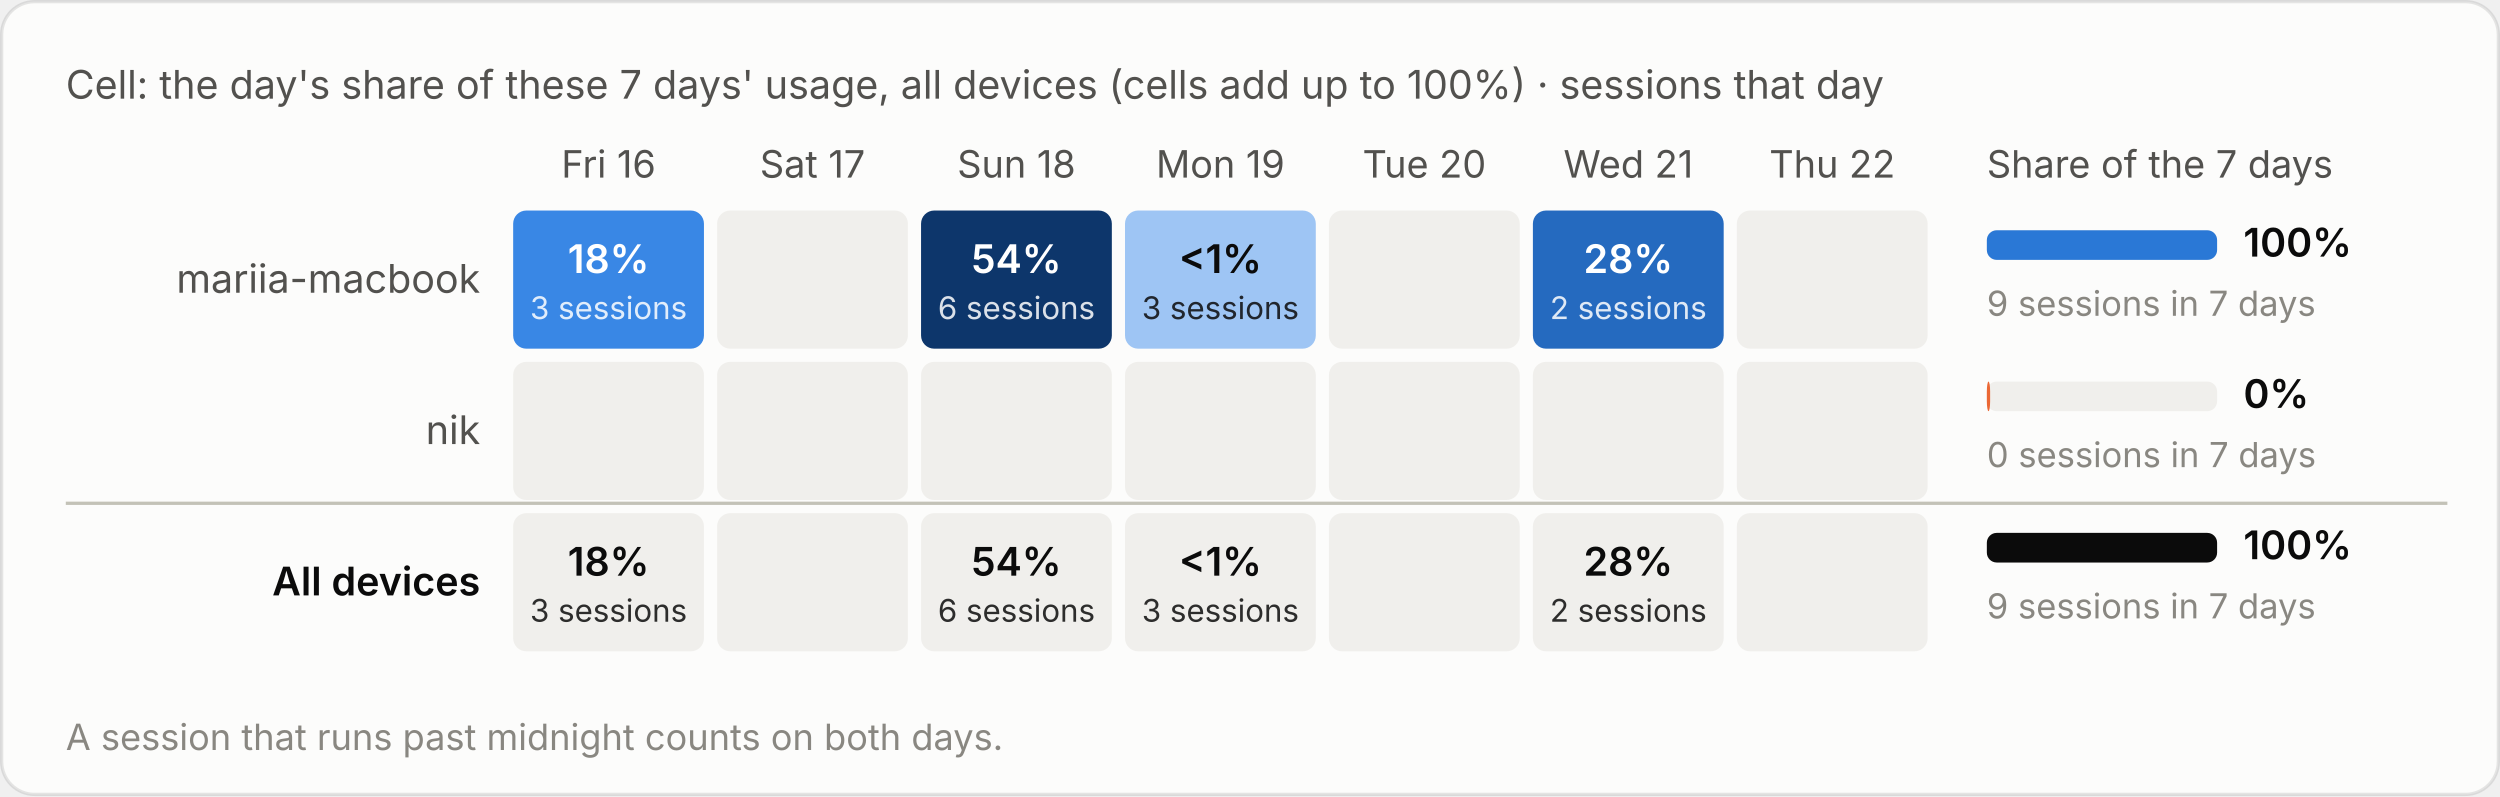
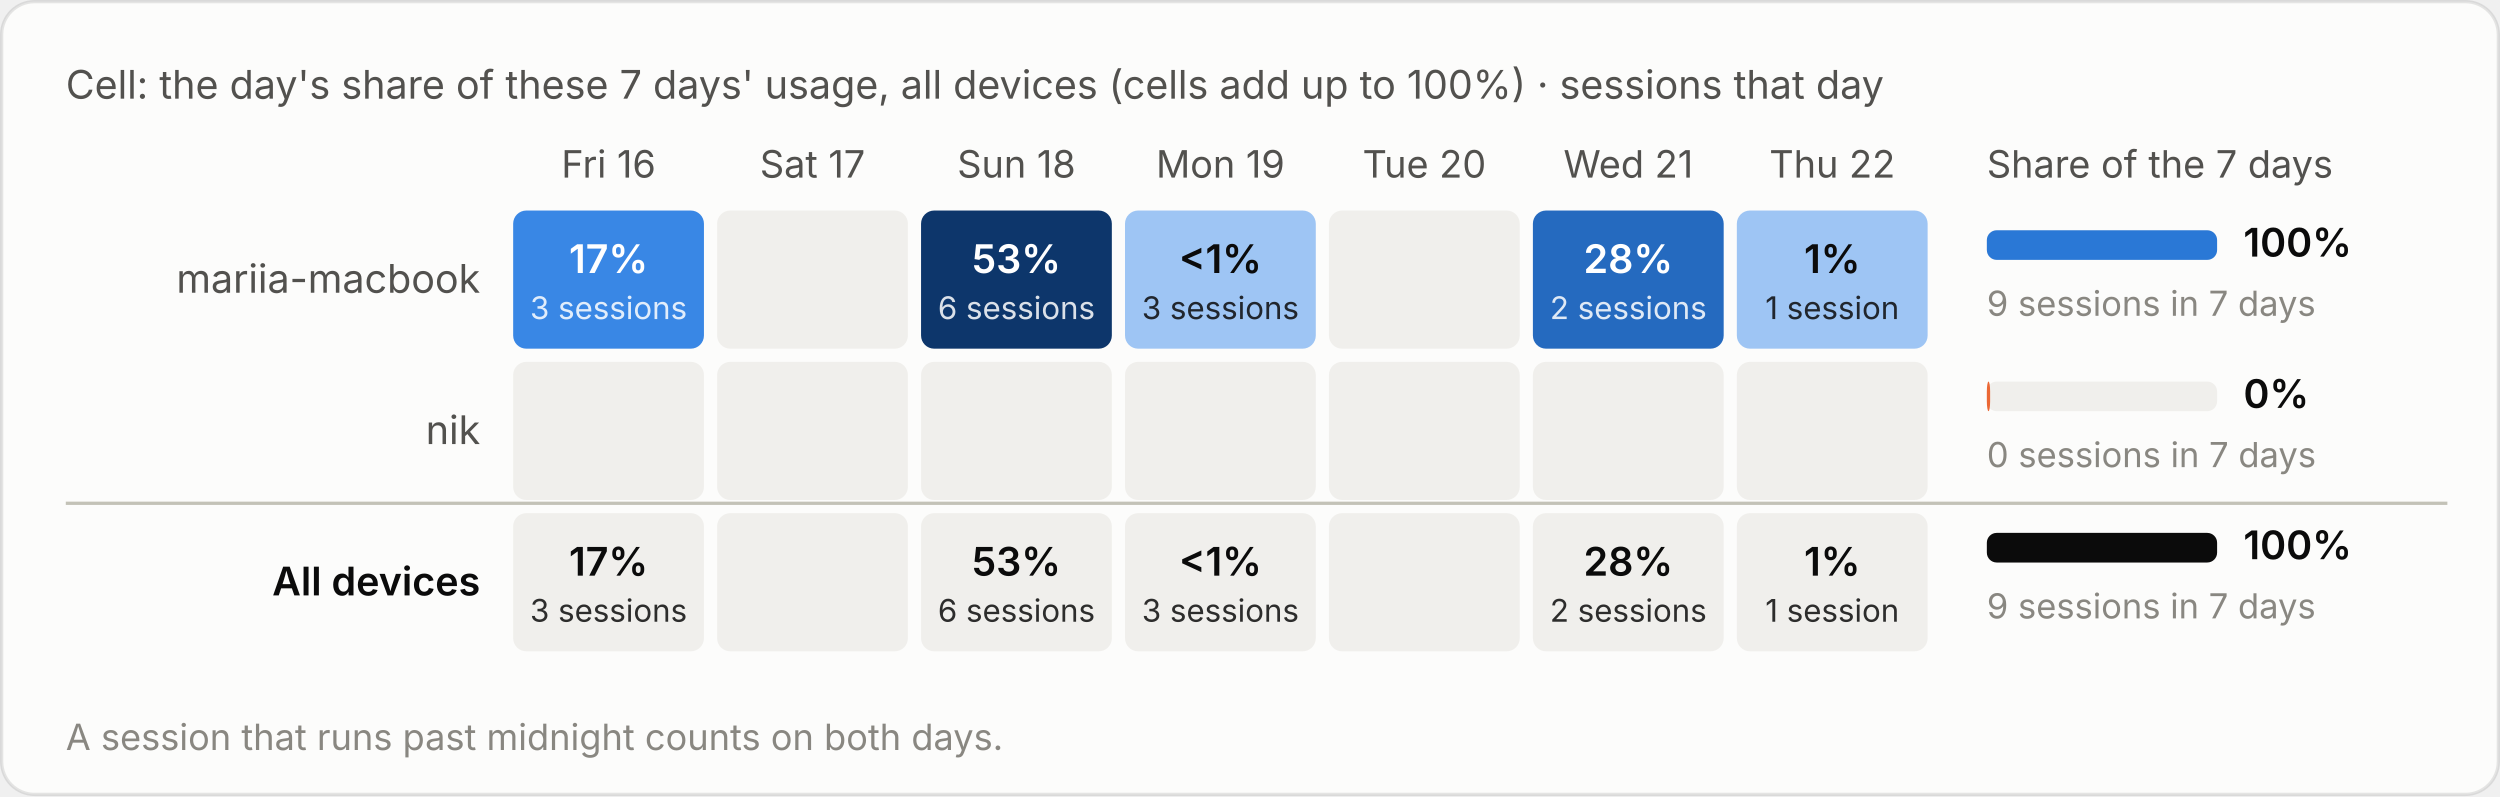
<svg xmlns="http://www.w3.org/2000/svg" viewBox="0 0 760 242" width="760" height="242" role="img" aria-label="Cell: the day's share of these 7 days' usage, all devices (cells add up to 100%) · sessions that day">
  <style>text{font-family:system-ui,-apple-system,"Segoe UI",sans-serif;font-variant-numeric:tabular-nums}.bg{fill:#fcfcfb;stroke:rgba(11,11,11,.10)}.tp{fill:#0b0b0b}.ts{fill:#52514e}.tm{fill:#898781}.grid{stroke:#e1e0d9;stroke-width:1}.base{stroke:#c3c2b7;stroke-width:1}.so{fill:#b5b3ad}.lo{stroke:#b5b3ad}.qe{fill:#f0efec}.ring{stroke:#fcfcfb}.area{fill-opacity:.1}.s0{fill:#2a78d6}.l0{stroke:#2a78d6}.s1{fill:#eb6834}.l1{stroke:#eb6834}.s2{fill:#1baf7a}.l2{stroke:#1baf7a}.s3{fill:#eda100}.l3{stroke:#eda100}.s4{fill:#e87ba4}.l4{stroke:#e87ba4}.s5{fill:#008300}.l5{stroke:#008300}.s6{fill:#4a3aa7}.l6{stroke:#4a3aa7}.s7{fill:#e34948}.l7{stroke:#e34948}.q0{fill:#cde2fb}.q1{fill:#9ec5f4}.q2{fill:#6da7ec}.q3{fill:#3987e5}.q4{fill:#256abf}.q5{fill:#184f95}.q6{fill:#0d366b}.r0{fill:#f8d4d4}.r1{fill:#ec8f8f}.r2{fill:#c42f2f}.a0{fill:#fbe3e3}.a1{fill:#f5b8b8}.a2{fill:#ec8f8f}.a3{fill:#d65252}.a4{fill:#a82525}.tq0{fill:#0b0b0b}.tq1{fill:#0b0b0b}.tq2{fill:#0b0b0b}.tq3{fill:#ffffff}.tq4{fill:#ffffff}.tq5{fill:#ffffff}.tq6{fill:#ffffff}.tr0{fill:#0b0b0b}.tr1{fill:#0b0b0b}.tr2{fill:#ffffff}.ta0{fill:#0b0b0b}.ta1{fill:#0b0b0b}.ta2{fill:#0b0b0b}.ta3{fill:#ffffff}.ta4{fill:#ffffff}.tw{fill:#ffffff}@media (prefers-color-scheme:dark){.bg{fill:#1a1a19;stroke:rgba(255,255,255,.10)}.tp{fill:#fff}.ts{fill:#c3c2b7}.tm{fill:#898781}.grid{stroke:#2c2c2a}.base{stroke:#383835}.so{fill:#5c5b57}.lo{stroke:#5c5b57}.qe{fill:#262624}.ring{stroke:#1a1a19}.s0{fill:#3987e5}.l0{stroke:#3987e5}.s1{fill:#d95926}.l1{stroke:#d95926}.s2{fill:#199e70}.l2{stroke:#199e70}.s3{fill:#c98500}.l3{stroke:#c98500}.s4{fill:#d55181}.l4{stroke:#d55181}.s5{fill:#008300}.l5{stroke:#008300}.s6{fill:#9085e9}.l6{stroke:#9085e9}.s7{fill:#e66767}.l7{stroke:#e66767}.q0{fill:#16263a}.q1{fill:#123a66}.q2{fill:#184f95}.q3{fill:#256abf}.q4{fill:#3987e5}.q5{fill:#6da7ec}.q6{fill:#b7d3f6}.r0{fill:#4a2023}.r1{fill:#8c2c2f}.r2{fill:#e25555}.a0{fill:#3a1a1c}.a1{fill:#5e2427}.a2{fill:#8c2c2f}.a3{fill:#c43c3f}.a4{fill:#f07070}.tq0{fill:#ffffff}.tq1{fill:#ffffff}.tq2{fill:#ffffff}.tq3{fill:#ffffff}.tq4{fill:#ffffff}.tq5{fill:#0b0b0b}.tq6{fill:#0b0b0b}.tr0{fill:#ffffff}.tr1{fill:#ffffff}.tr2{fill:#ffffff}.ta0{fill:#ffffff}.ta1{fill:#ffffff}.ta2{fill:#ffffff}.ta3{fill:#ffffff}.ta4{fill:#0b0b0b}.tw{fill:#ffffff}}</style>
  <rect class="bg" x=".5" y=".5" width="759" height="241" rx="10" />
  <text class="ts" x="20" y="30" font-size="12">Cell: the day's share of these 7 days' usage, all devices (cells add up to 100%) · sessions that day</text>
  <g transform="translate(0,-20)">
    <text class="ts" x="185.0" y="74" font-size="11.5" text-anchor="middle">Fri 16</text>
    <text class="ts" x="247.0" y="74" font-size="11.5" text-anchor="middle">Sat 17</text>
    <text class="ts" x="309.0" y="74" font-size="11.5" text-anchor="middle">Sun 18</text>
    <text class="ts" x="371.0" y="74" font-size="11.5" text-anchor="middle">Mon 19</text>
    <text class="ts" x="433.0" y="74" font-size="11.5" text-anchor="middle">Tue 20</text>
    <text class="ts" x="495.0" y="74" font-size="11.5" text-anchor="middle">Wed 21</text>
    <text class="ts" x="557.0" y="74" font-size="11.5" text-anchor="middle">Thu 22</text>
    <text class="ts" x="604" y="74" font-size="11.5">Share of the 7 days</text>
    <text class="ts" x="146" y="109.0" font-size="12" text-anchor="end">mariia-macbook</text>
    <rect class="q3" x="156.0" y="84" width="58" height="42" rx="4" />
-     <text class="tq3" x="185.0" y="103.0" font-size="12" font-weight="600" text-anchor="middle">18%</text>
+     <text class="tq3" x="185.0" y="103.0" font-size="12" font-weight="600" text-anchor="middle">17%</text>
    <text class="tq3" x="185.0" y="117.0" font-size="9.5" text-anchor="middle" opacity=".85">3 sessions</text>
    <rect class="qe" x="218.0" y="84" width="58" height="42" rx="4" />
    <rect class="q6" x="280.0" y="84" width="58" height="42" rx="4" />
-     <text class="tq6" x="309.0" y="103.0" font-size="12" font-weight="600" text-anchor="middle">54%</text>
+     <text class="tq6" x="309.0" y="103.0" font-size="12" font-weight="600" text-anchor="middle">53%</text>
    <text class="tq6" x="309.0" y="117.0" font-size="9.5" text-anchor="middle" opacity=".85">6 sessions</text>
    <rect class="q1" x="342.0" y="84" width="58" height="42" rx="4" />
    <text class="tq1" x="371.0" y="103.0" font-size="12" font-weight="600" text-anchor="middle">&lt;1%</text>
    <text class="tq1" x="371.0" y="117.0" font-size="9.5" text-anchor="middle" opacity=".85">3 sessions</text>
    <rect class="qe" x="404.0" y="84" width="58" height="42" rx="4" />
    <rect class="q4" x="466.0" y="84" width="58" height="42" rx="4" />
    <text class="tq4" x="495.0" y="103.0" font-size="12" font-weight="600" text-anchor="middle">28%</text>
    <text class="tq4" x="495.0" y="117.0" font-size="9.5" text-anchor="middle" opacity=".85">2 sessions</text>
-     <rect class="qe" x="528.0" y="84" width="58" height="42" rx="4" />
+     <rect class="q1" x="528.0" y="84" width="58" height="42" rx="4" />
+     <text class="tq1" x="557.0" y="103.0" font-size="12" font-weight="600" text-anchor="middle">1%</text>
+     <text class="tq1" x="557.0" y="117.0" font-size="9.5" text-anchor="middle" opacity=".85">1 session</text>
    <rect class="qe" x="604" y="90.0" width="70" height="9" rx="3" />
    <rect class="s0" x="604" y="90.0" width="70.0" height="9" rx="3" />
    <text class="tp" x="682" y="98.0" font-size="12" font-weight="600">100%</text>
    <text class="tm" x="604" y="116.0" font-size="10.5">9 sessions in 7 days</text>
    <text class="ts" x="146" y="155.0" font-size="12" text-anchor="end">nik</text>
    <rect class="qe" x="156.0" y="130" width="58" height="42" rx="4" />
    <rect class="qe" x="218.0" y="130" width="58" height="42" rx="4" />
    <rect class="qe" x="280.0" y="130" width="58" height="42" rx="4" />
    <rect class="qe" x="342.0" y="130" width="58" height="42" rx="4" />
    <rect class="qe" x="404.0" y="130" width="58" height="42" rx="4" />
    <rect class="qe" x="466.0" y="130" width="58" height="42" rx="4" />
    <rect class="qe" x="528.0" y="130" width="58" height="42" rx="4" />
    <rect class="qe" x="604" y="136.0" width="70" height="9" rx="3" />
    <rect class="s1" x="604" y="136.0" width="1.0" height="9" rx="3" />
    <text class="tp" x="682" y="144.0" font-size="12" font-weight="600">0%</text>
    <text class="tm" x="604" y="162.0" font-size="10.5">0 sessions in 7 days</text>
    <line class="base" x1="20" x2="744" y1="173" y2="173" />
    <text class="tp" x="146" y="201.0" font-size="12" text-anchor="end" font-weight="600">All devices</text>
    <rect class="qe" x="156.0" y="176" width="58" height="42" rx="4" />
-     <text class="tp" x="185.0" y="195.0" font-size="12" font-weight="600" text-anchor="middle">18%</text>
+     <text class="tp" x="185.0" y="195.0" font-size="12" font-weight="600" text-anchor="middle">17%</text>
    <text class="tp" x="185.0" y="209.0" font-size="9.5" text-anchor="middle" opacity=".85">3 sessions</text>
    <rect class="qe" x="218.0" y="176" width="58" height="42" rx="4" />
    <rect class="qe" x="280.0" y="176" width="58" height="42" rx="4" />
-     <text class="tp" x="309.0" y="195.0" font-size="12" font-weight="600" text-anchor="middle">54%</text>
+     <text class="tp" x="309.0" y="195.0" font-size="12" font-weight="600" text-anchor="middle">53%</text>
    <text class="tp" x="309.0" y="209.0" font-size="9.5" text-anchor="middle" opacity=".85">6 sessions</text>
    <rect class="qe" x="342.0" y="176" width="58" height="42" rx="4" />
    <text class="tp" x="371.0" y="195.0" font-size="12" font-weight="600" text-anchor="middle">&lt;1%</text>
    <text class="tp" x="371.0" y="209.0" font-size="9.5" text-anchor="middle" opacity=".85">3 sessions</text>
    <rect class="qe" x="404.0" y="176" width="58" height="42" rx="4" />
    <rect class="qe" x="466.0" y="176" width="58" height="42" rx="4" />
    <text class="tp" x="495.0" y="195.0" font-size="12" font-weight="600" text-anchor="middle">28%</text>
    <text class="tp" x="495.0" y="209.0" font-size="9.5" text-anchor="middle" opacity=".85">2 sessions</text>
    <rect class="qe" x="528.0" y="176" width="58" height="42" rx="4" />
+     <text class="tp" x="557.0" y="195.0" font-size="12" font-weight="600" text-anchor="middle">1%</text>
+     <text class="tp" x="557.0" y="209.0" font-size="9.5" text-anchor="middle" opacity=".85">1 session</text>
    <rect class="qe" x="604" y="182.0" width="70" height="9" rx="3" />
    <rect class="tp" x="604" y="182.0" width="70.0" height="9" rx="3" />
    <text class="tp" x="682" y="190.0" font-size="12" font-weight="600">100%</text>
    <text class="tm" x="604" y="208.0" font-size="10.5">9 sessions in 7 days</text>
    <text class="tm" x="20" y="248" font-size="11">A session that runs past midnight counts on both days.</text>
  </g>
</svg>
